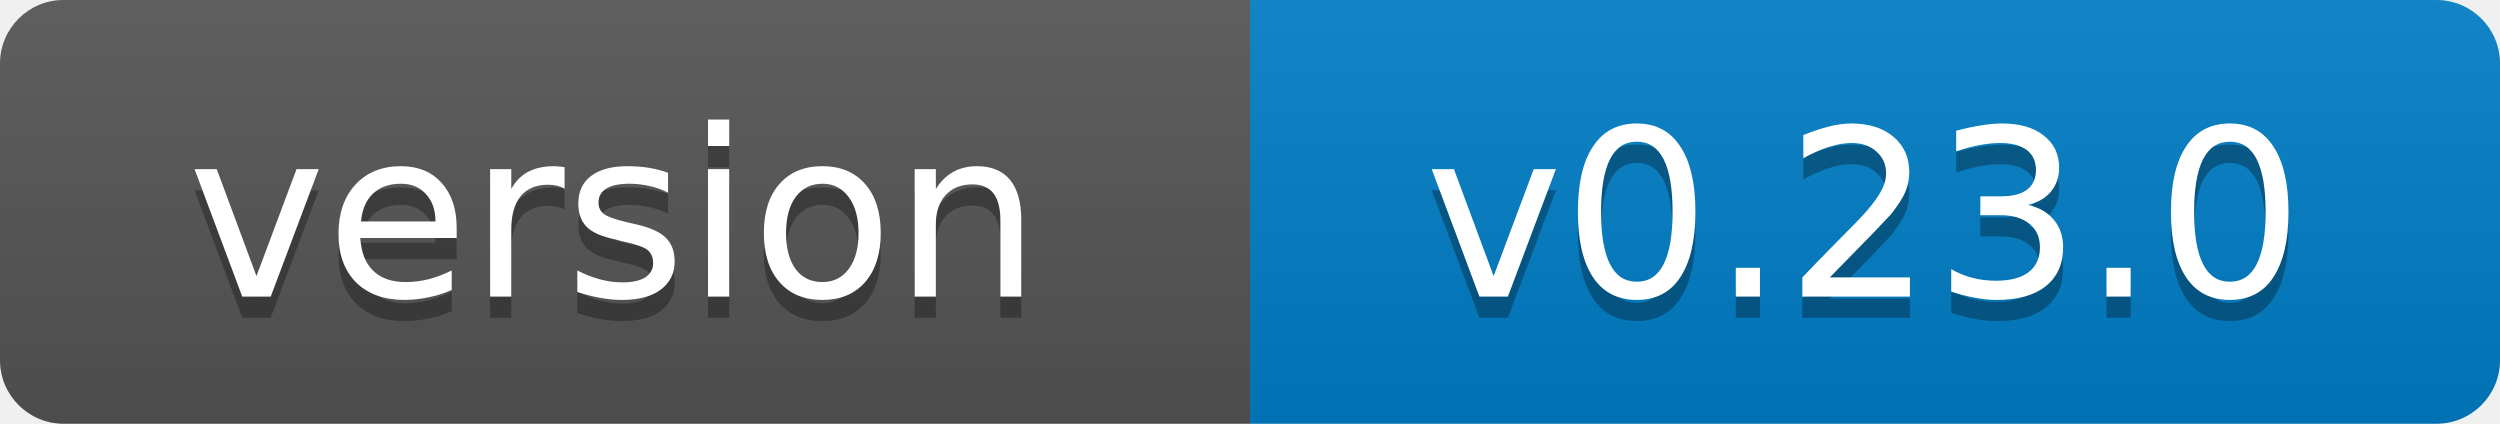
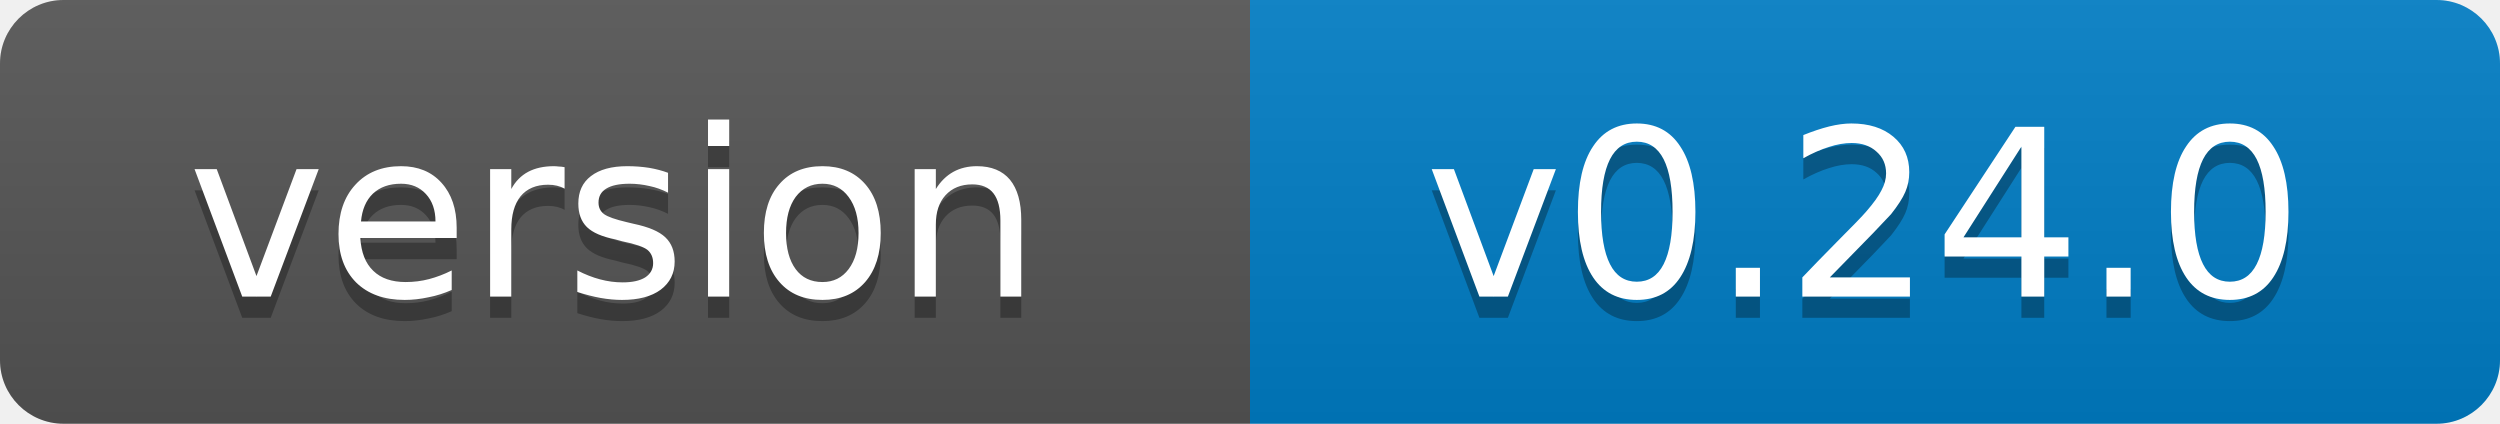
- <svg xmlns="http://www.w3.org/2000/svg" width="118" height="20" role="img" aria-label="version: v0.23.0">
+ <svg xmlns="http://www.w3.org/2000/svg" width="118" height="20" role="img" aria-label="version: v0.24.0">
  <linearGradient id="s" x2="0" y2="100%">
    <stop offset="0" stop-color="#bbb" stop-opacity=".1" />
    <stop offset="1" stop-opacity=".1" />
  </linearGradient>
  <clipPath id="r">
    <rect width="118" height="20" rx="3" fill="#fff" />
  </clipPath>
  <g clip-path="url(#r)">
    <rect width="59" height="20" fill="#555" />
    <rect x="59" width="59" height="20" fill="#007ec6" />
    <rect width="118" height="20" fill="url(#s)" />
  </g>
  <g fill="#fff" text-anchor="middle" font-family="Verdana,Geneva,DejaVu Sans,sans-serif" font-size="11">
    <text x="29" y="15" fill="#010101" fill-opacity=".3">version</text>
    <text x="29" y="14">version</text>
-     <text x="88" y="15" fill="#010101" fill-opacity=".3">v0.23.0</text>
-     <text x="88" y="14">v0.23.0</text>
+     <text x="88" y="15" fill="#010101" fill-opacity=".3">v0.24.0</text>
+     <text x="88" y="14">v0.24.0</text>
  </g>
</svg>
